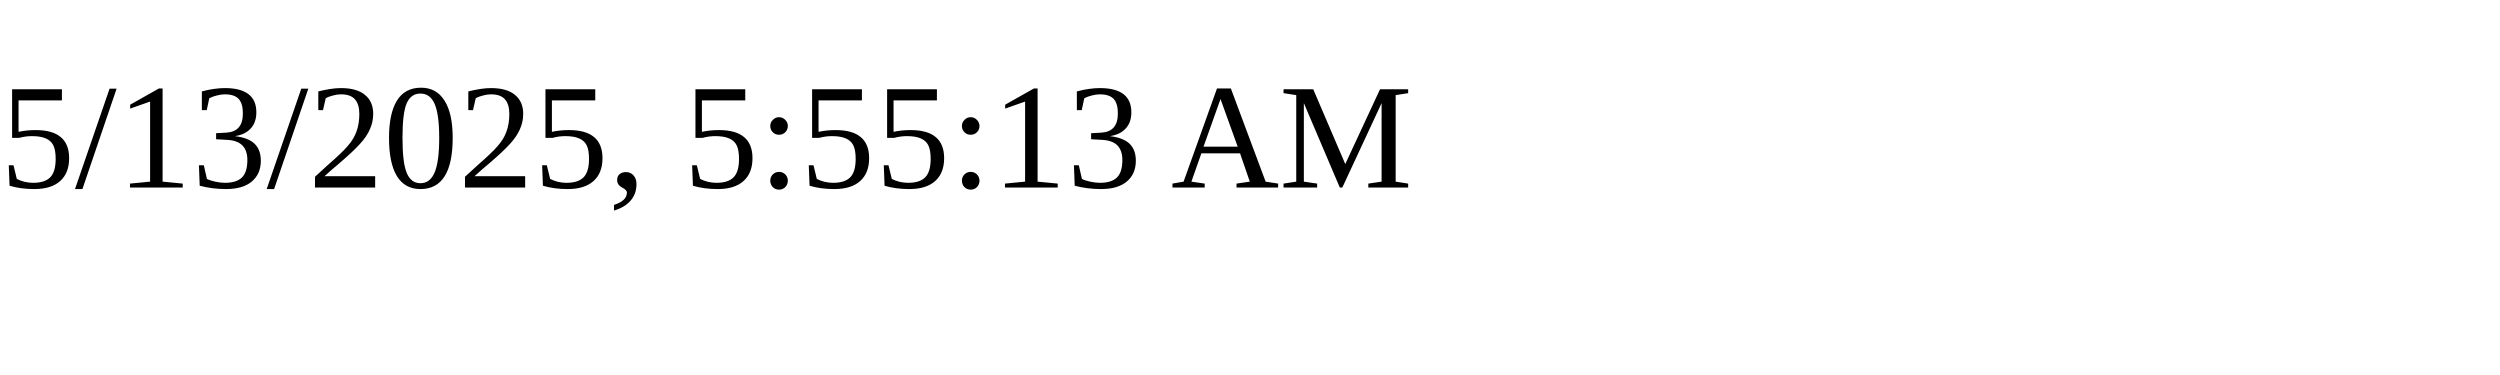
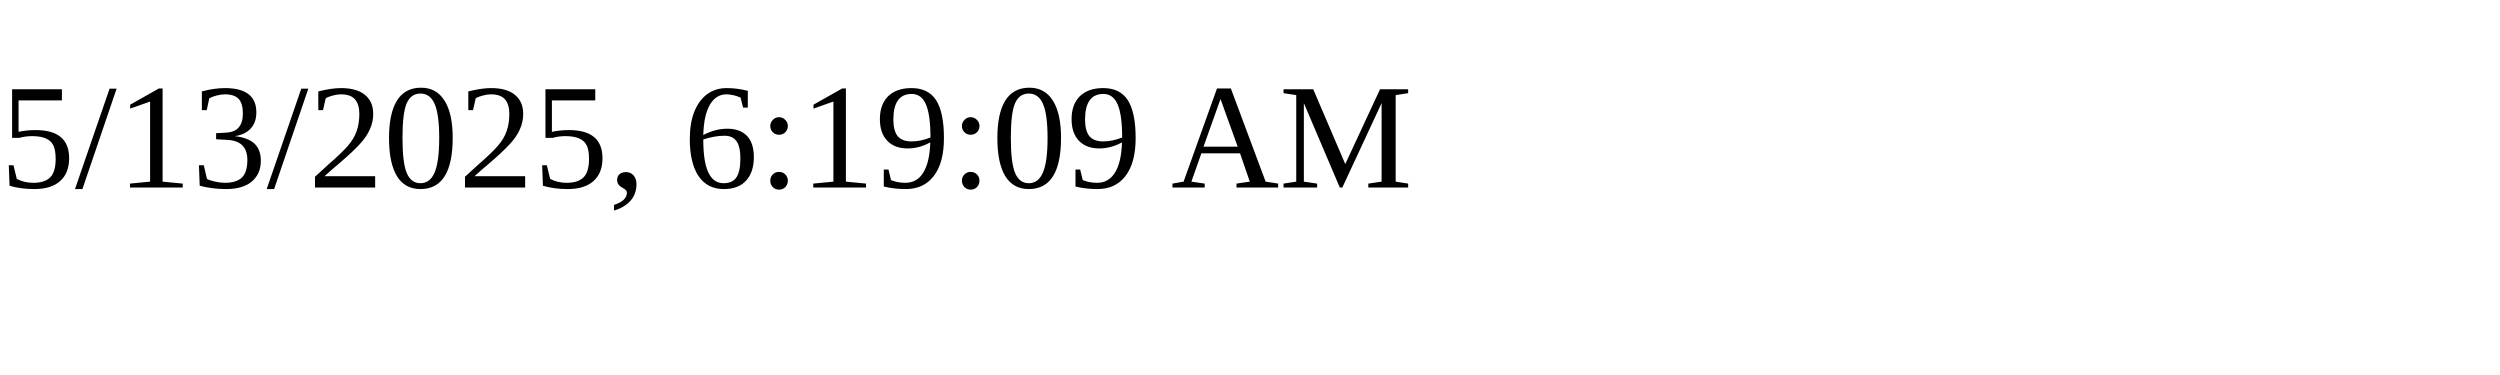
<svg xmlns="http://www.w3.org/2000/svg" height="30" width="200">
-   <text x="0" y="15">5/13/2025, 5:55:13 AM</text>
+   <text x="0" y="15">5/13/2025, 6:19:09 AM</text>
</svg>
